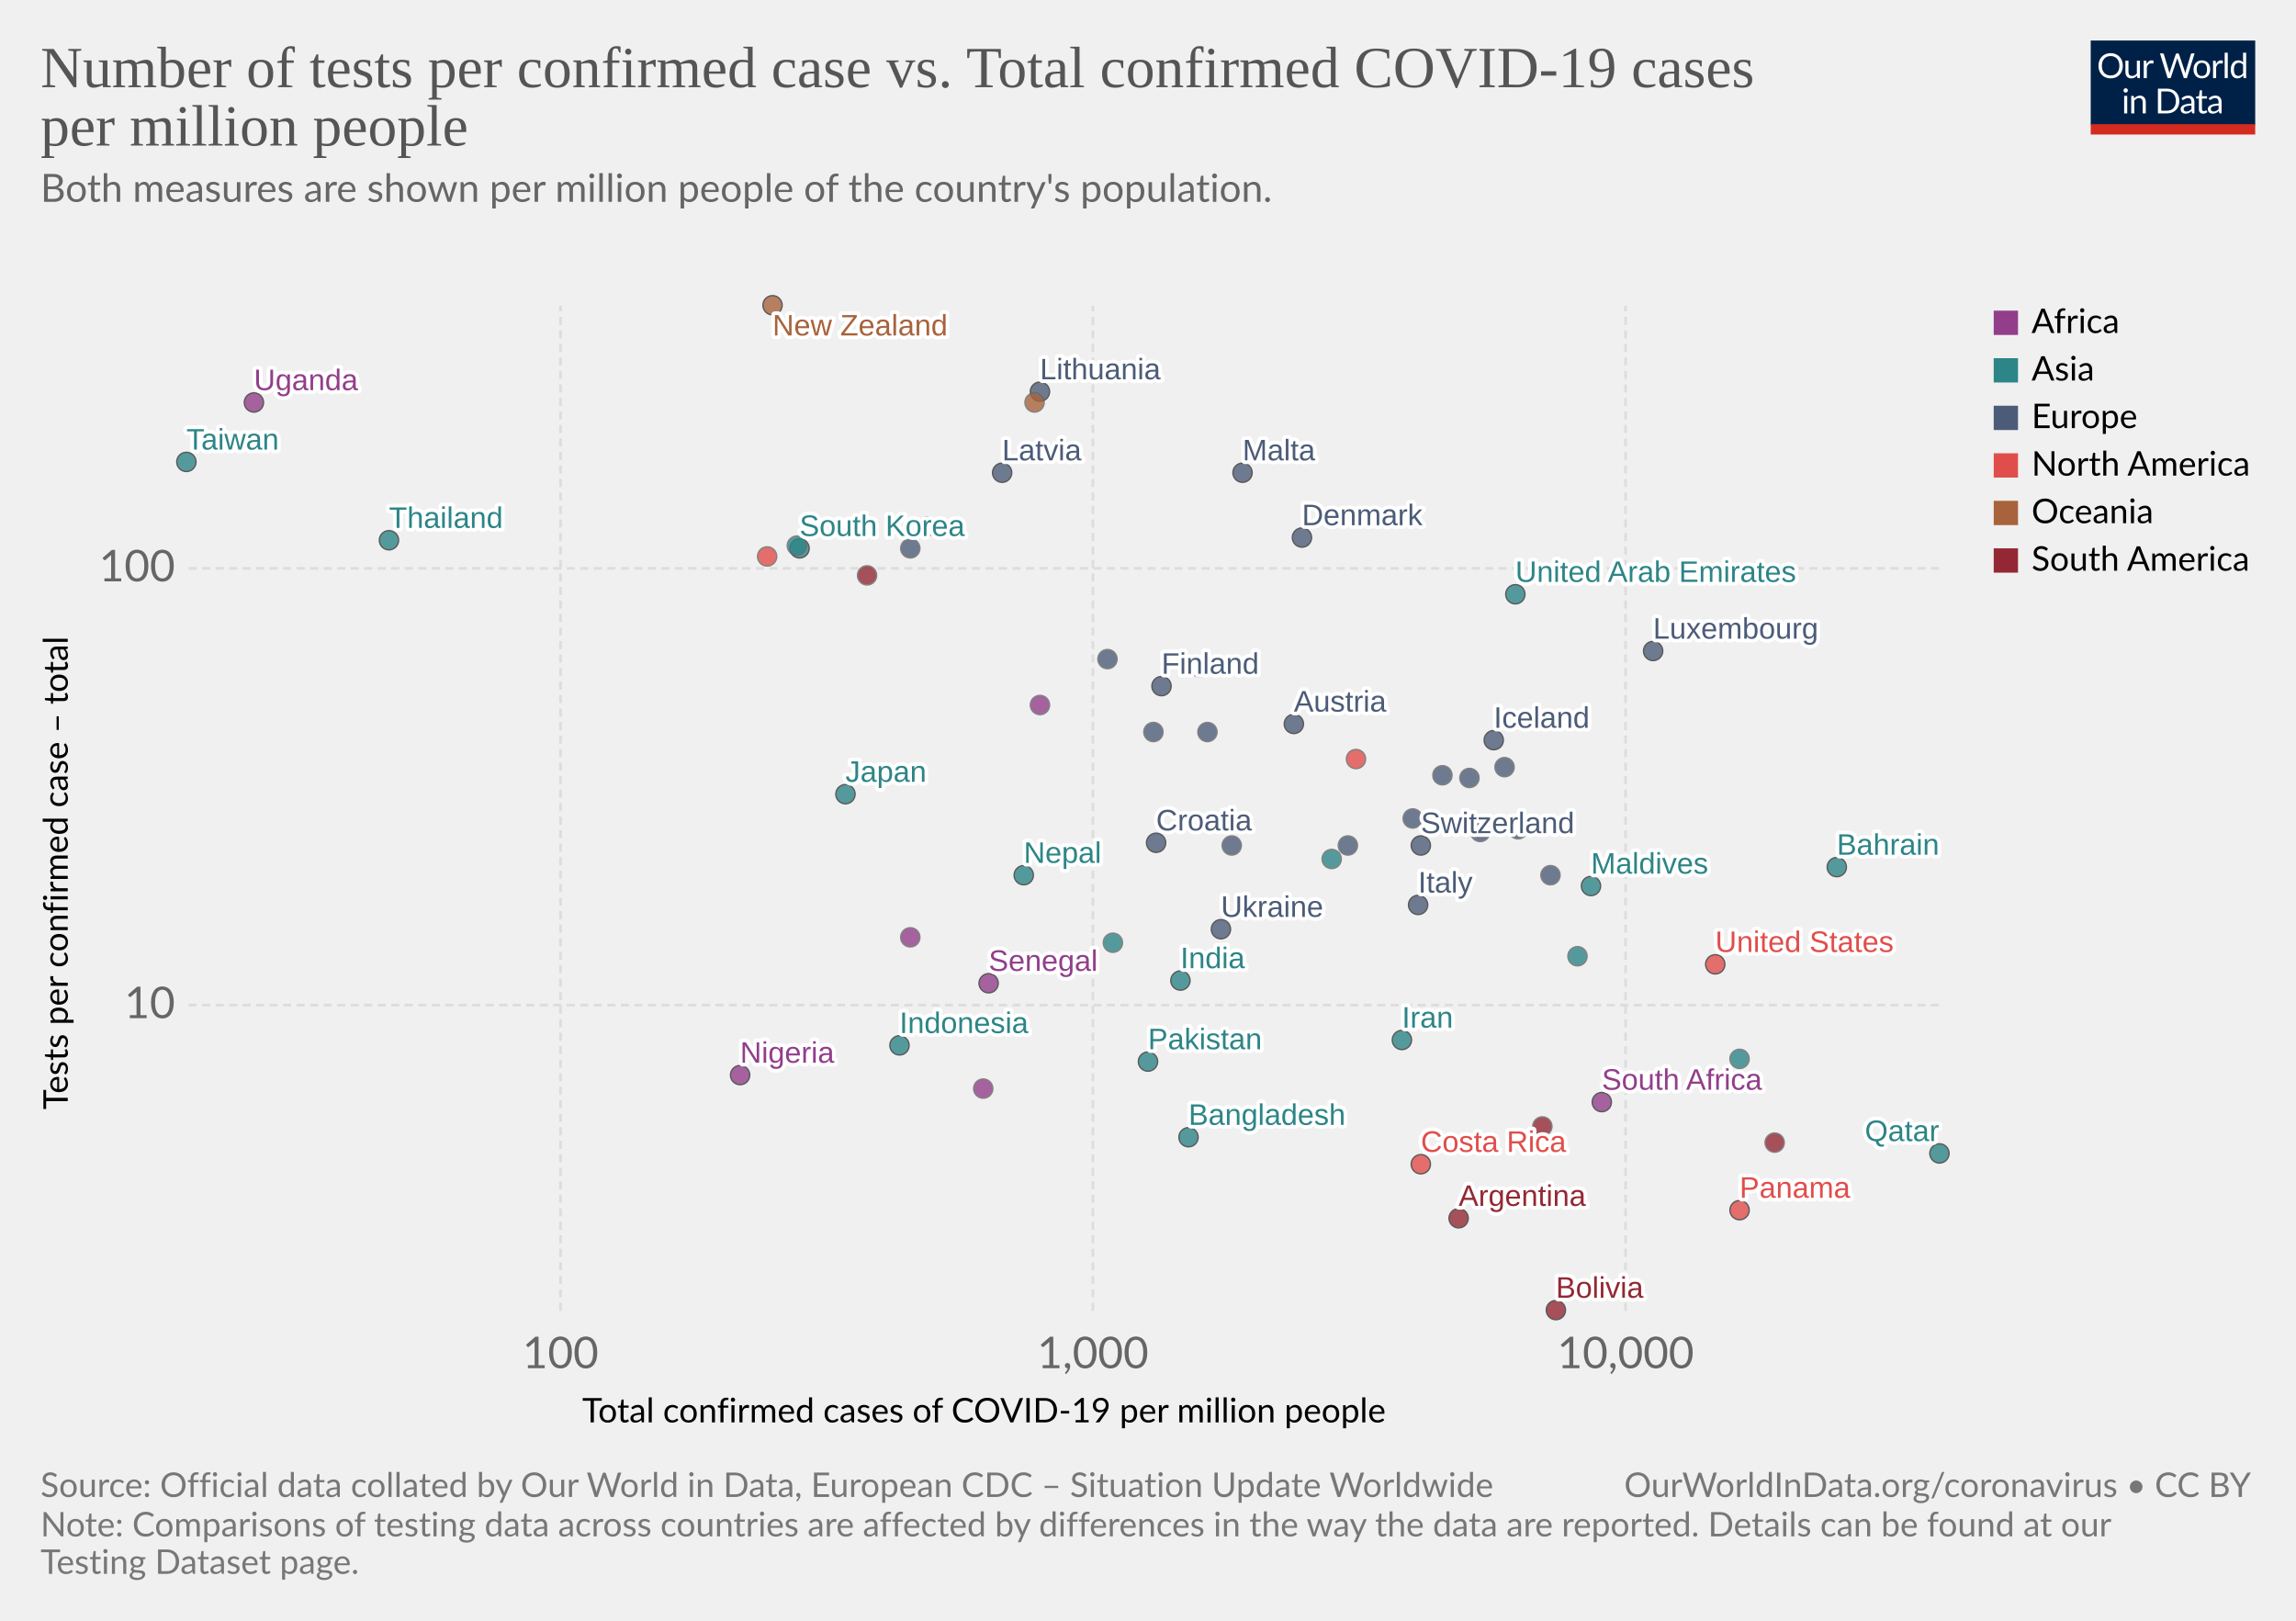
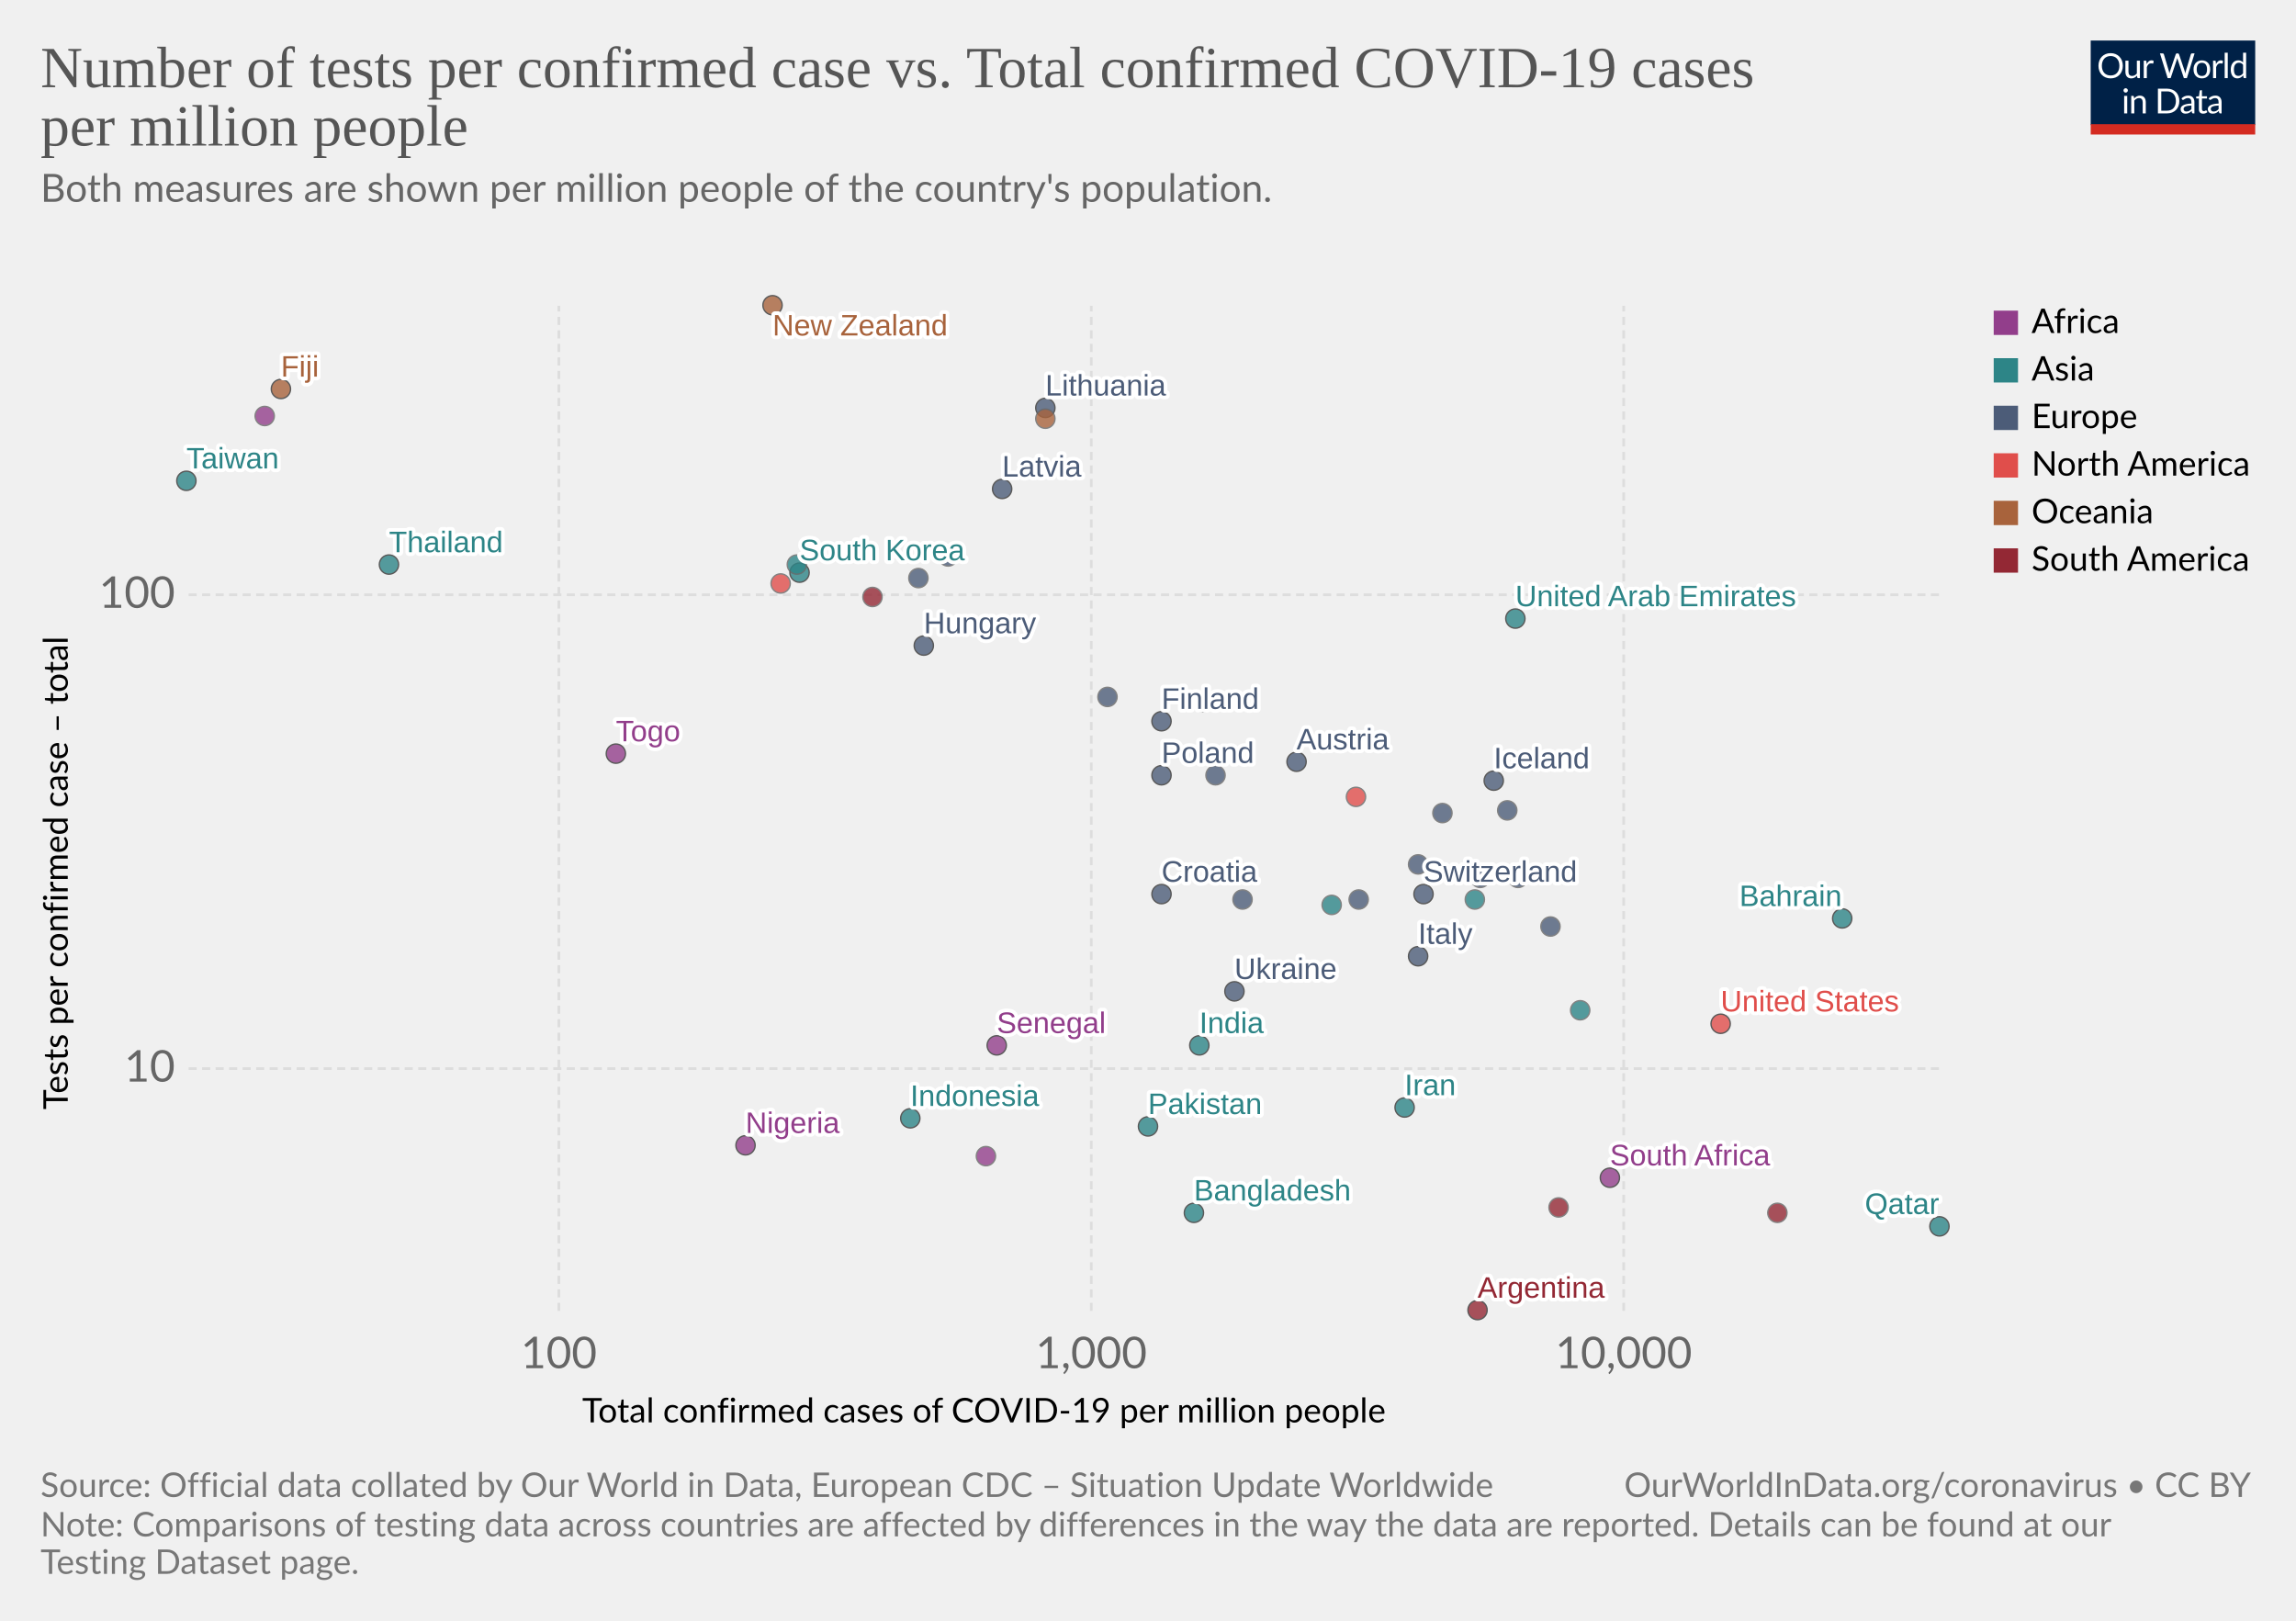
<svg xmlns="http://www.w3.org/2000/svg" version="1.1" style="background-color:#fff;-webkit-font-smoothing:antialiased" width="850" height="600" viewBox="0 0 850 600" font-family="Lato,'Helvetica Neue',Helvetica,Arial,sans-serif" font-size="18" text-rendering="optimizeLegibility">
  <g class="HeaderView">
    <g transform="matrix(.29 0 0 .29 774 15)">
      <svg width="210" height="120" viewBox="0 0 210 120" fill="none">
        <g clip-path="url(#clip0)">
          <path d="M0 0h210v107.89H0V0z" fill="#002147" />
          <path d="M40.98 32.25c0 2.36-.38 4.53-1.12 6.51a14.26 14.26 0 01-8.1 8.4c-1.9.78-4.02 1.17-6.34 1.17a16.6 16.6 0 01-6.33-1.17 14.31 14.31 0 01-8.08-8.4 18.29 18.29 0 01-1.12-6.51c0-2.36.38-4.53 1.12-6.5a14.32 14.32 0 018.07-8.44c1.92-.8 4.03-1.19 6.34-1.19 2.32 0 4.43.4 6.34 1.19 1.92.8 3.56 1.9 4.93 3.34a14.87 14.87 0 013.17 5.1 18.1 18.1 0 011.12 6.5zm-4.38 0c0-1.94-.26-3.68-.8-5.22a10.91 10.91 0 00-2.24-3.89 9.68 9.68 0 00-3.52-2.46 11.95 11.95 0 00-4.62-.86c-1.68 0-3.21.28-4.6.86a9.88 9.88 0 00-3.54 2.46 10.91 10.91 0 00-2.24 3.9c-.53 1.53-.8 3.27-.8 5.2 0 1.94.27 3.68.8 5.22a11.17 11.17 0 002.24 3.9 10.01 10.01 0 003.55 2.44c1.38.56 2.9.83 4.6.83 1.7 0 3.24-.27 4.61-.83a9.8 9.8 0 003.52-2.44 11.17 11.17 0 002.25-3.9c.53-1.54.8-3.28.8-5.21zm26.22-6.54V48H60.5c-.56 0-.9-.27-1.05-.81l-.31-2.4a12.45 12.45 0 01-3.26 2.6c-1.2.64-2.58.96-4.13.96-1.22 0-2.3-.2-3.24-.6a6.52 6.52 0 01-2.33-1.7 7.37 7.37 0 01-1.43-2.67c-.3-1.04-.46-2.2-.46-3.45V25.7h3.91v14.22c0 1.68.38 2.99 1.15 3.91.77.93 1.96 1.39 3.54 1.39 1.16 0 2.24-.27 3.23-.82a10.42 10.42 0 002.8-2.28V25.7h3.91zm8.61 4.47a9.94 9.94 0 012.6-3.56 5.64 5.64 0 013.76-1.3c.47 0 .92.05 1.34.15.44.1.83.27 1.17.49l-.3 2.92c-.09.37-.3.55-.66.55-.2 0-.5-.04-.9-.13a6.21 6.21 0 00-3.24.18c-.54.2-1.03.5-1.47.92-.42.4-.81.9-1.17 1.5-.33.58-.64 1.26-.92 2.02V48H67.7V25.71h2.25c.42 0 .72.08.88.25.16.16.27.44.33.83l.26 3.39zm61.16-13.7L122.75 48h-3.82l-7.99-24.05a21.95 21.95 0 01-.42-1.58 38.36 38.36 0 01-.44 1.58L102.05 48h-3.83L88.4 16.47h3.54c.38 0 .7.1.95.29.26.2.43.43.5.73l6.52 21.9c.1.4.2.83.28 1.28.1.46.2.94.29 1.46l.3-1.46c.12-.47.25-.9.38-1.27l7.41-21.91c.1-.25.26-.48.51-.69.27-.22.58-.33.95-.33h1.23c.38 0 .69.1.92.29.24.2.41.43.53.73l7.4 21.9a28.4 28.4 0 01.68 2.62 29.52 29.52 0 01.52-2.61l6.54-21.91c.07-.27.23-.5.48-.7.27-.21.58-.32.95-.32h3.32zm9.35 8.88c1.63 0 3.1.27 4.4.82a9.43 9.43 0 015.46 5.94c.5 1.4.74 2.98.74 4.73 0 1.76-.25 3.34-.74 4.75a9.43 9.43 0 01-5.46 5.92c-1.3.52-2.77.79-4.4.79-1.64 0-3.12-.27-4.44-.8a9.42 9.42 0 01-3.35-2.3c-.92-1-1.63-2.2-2.13-3.61-.49-1.41-.73-3-.73-4.75s.24-3.33.73-4.73c.5-1.43 1.2-2.64 2.13-3.63a9.4 9.4 0 013.35-2.31c1.32-.55 2.8-.82 4.44-.82zm0 19.89c2.2 0 3.84-.73 4.93-2.2 1.08-1.48 1.63-3.54 1.63-6.18 0-2.66-.55-4.72-1.63-6.2-1.09-1.49-2.73-2.23-4.93-2.23-1.12 0-2.09.2-2.93.57a5.7 5.7 0 00-2.06 1.65 7.5 7.5 0 00-1.24 2.67c-.26 1.04-.4 2.22-.4 3.54 0 2.64.55 4.7 1.64 6.18 1.1 1.47 2.76 2.2 4.99 2.2zm17.97-15.07a9.94 9.94 0 012.6-3.56 5.64 5.64 0 013.76-1.3c.47 0 .91.05 1.34.15.44.1.83.27 1.16.49l-.28 2.92c-.09.37-.31.55-.66.55-.2 0-.5-.04-.9-.13a6.2 6.2 0 00-3.24.18c-.54.2-1.03.5-1.47.92-.43.4-.82.9-1.17 1.5a13.1 13.1 0 00-.92 2.02V48h-3.94V25.71h2.24c.43 0 .72.08.88.25.17.16.28.44.33.83l.27 3.39zm15.04-14.59V48h-3.92V15.6h3.92zm19.55 15.43a6.22 6.22 0 00-2.38-2.05 6.7 6.7 0 00-2.86-.6c-2.07 0-3.66.75-4.77 2.23-1.12 1.48-1.68 3.6-1.68 6.33 0 1.46.13 2.7.38 3.74a7.29 7.29 0 001.1 2.56 4.35 4.35 0 001.78 1.45c.7.3 1.5.46 2.4.46 1.29 0 2.41-.3 3.36-.88a9.6 9.6 0 002.67-2.49V31.02zm3.91-15.43V48h-2.33c-.56 0-.9-.27-1.06-.81l-.35-2.71a12.13 12.13 0 01-3.25 2.77 8.28 8.28 0 01-4.23 1.06 7.31 7.31 0 01-6.14-2.9c-.73-.96-1.3-2.15-1.69-3.57a18.35 18.35 0 01.07-9.48 11.29 11.29 0 011.89-3.7 8.7 8.7 0 017.06-3.34 7.96 7.96 0 016.12 2.62V15.59h3.91zM46.61 70.71V93H42.7V70.71h3.91zm.84-7c0 .39-.08.75-.24 1.09a2.81 2.81 0 01-1.52 1.47 2.67 2.67 0 01-2.16 0 2.9 2.9 0 01-1.45-1.47 2.67 2.67 0 010-2.16c.15-.35.35-.65.6-.9.25-.27.53-.47.85-.62a2.67 2.67 0 012.16 0c.35.15.65.35.9.62.27.25.47.55.62.9.16.34.24.7.24 1.08zm7.97 10.24c.49-.54 1-1.04 1.54-1.48a9.85 9.85 0 013.66-1.84 8.96 8.96 0 015.43.35c.94.4 1.72.97 2.33 1.71a7.36 7.36 0 011.43 2.67c.32 1.04.49 2.19.49 3.45V93h-3.94V78.81c0-1.69-.4-3-1.17-3.92-.76-.93-1.93-1.4-3.5-1.4a6.6 6.6 0 00-3.25.83c-1 .56-1.92 1.31-2.77 2.27V93h-3.94V70.71h2.35c.56 0 .9.28 1.04.82l.3 2.42zm57.7 3.3c0 2.36-.37 4.5-1.11 6.44a14.3 14.3 0 01-3.17 4.98 14.1 14.1 0 01-4.93 3.2c-1.9.76-4.02 1.13-6.33 1.13H85.8V61.47h11.77c2.31 0 4.42.39 6.33 1.15a13.8 13.8 0 018.1 8.18 17.75 17.75 0 011.12 6.45zm-4.37 0c0-1.94-.26-3.67-.8-5.2a10.94 10.94 0 00-2.23-3.87 9.57 9.57 0 00-3.53-2.42 12.23 12.23 0 00-4.61-.83h-7.5v24.62h7.5c1.7 0 3.24-.28 4.61-.84a9.7 9.7 0 003.53-2.4 10.94 10.94 0 002.24-3.87c.53-1.53.8-3.26.8-5.2zm19.8 5.72c-1.8.06-3.34.2-4.62.44-1.26.22-2.3.51-3.1.88-.8.36-1.37.8-1.74 1.3-.35.5-.53 1.05-.53 1.67 0 .58.1 1.1.3 1.52a3 3 0 00.76 1.05c.34.27.73.46 1.17.6.45.11.94.17 1.45.17a7.28 7.28 0 003.5-.81 11.95 11.95 0 002.82-2.2v-4.62zm-12.65-9.11a12.73 12.73 0 013.98-2.66c1.43-.59 3-.88 4.73-.88 1.25 0 2.36.2 3.33.61a6.81 6.81 0 013.94 4.38c.33 1.04.5 2.19.5 3.43V93h-1.74a1.8 1.8 0 01-.88-.18c-.2-.13-.36-.38-.48-.74l-.44-2.12c-.59.55-1.16 1.03-1.72 1.46a9.48 9.48 0 01-3.74 1.7c-.69.15-1.46.23-2.3.23-.87 0-1.69-.12-2.45-.35a5.34 5.34 0 01-3.34-2.93 6.64 6.64 0 01-.49-2.64c0-.88.25-1.72.73-2.53a6.33 6.33 0 012.35-2.17c1.09-.63 2.5-1.15 4.25-1.54 1.75-.41 3.89-.65 6.42-.7v-1.75c0-1.73-.37-3.03-1.12-3.91-.75-.9-1.84-1.34-3.28-1.34-.97 0-1.78.12-2.44.37-.64.23-1.2.5-1.7.81l-1.23.82c-.33.23-.67.35-1 .35-.27 0-.5-.07-.69-.2a2.1 2.1 0 01-.48-.53l-.7-1.25zm27.67 19.5c-1.76 0-3.12-.5-4.07-1.48-.94-.98-1.41-2.4-1.41-4.25V74h-2.68a.9.9 0 01-.6-.2c-.16-.14-.24-.36-.24-.66v-1.56l3.65-.46.9-6.89a.9.9 0 01.29-.52.88.88 0 01.62-.22H142v7.67h6.44V74H142v13.38c0 .94.22 1.63.68 2.09.45.45 1.04.68 1.76.68a3.21 3.21 0 001.85-.53l.55-.35c.16-.12.3-.18.41-.18.2 0 .4.13.55.38l1.15 1.87a7.45 7.45 0 01-2.44 1.5c-.96.35-1.94.52-2.95.52zm19.68-10.4c-1.8.07-3.34.21-4.62.45-1.26.22-2.3.51-3.1.88-.8.36-1.37.8-1.74 1.3-.35.5-.53 1.05-.53 1.67 0 .58.1 1.1.3 1.52.18.42.44.77.76 1.05.34.27.73.46 1.17.6.45.11.94.17 1.45.17a7.3 7.3 0 003.5-.81 12.04 12.04 0 002.82-2.2v-4.62zm-12.65-9.1a12.72 12.72 0 013.99-2.66c1.42-.59 3-.88 4.72-.88 1.25 0 2.36.2 3.33.61a6.81 6.81 0 013.94 4.38c.33 1.04.5 2.19.5 3.43V93h-1.74a1.8 1.8 0 01-.88-.18c-.2-.13-.36-.38-.48-.74l-.44-2.12c-.59.55-1.16 1.03-1.72 1.46a9.48 9.48 0 01-3.74 1.7c-.69.15-1.46.23-2.3.23-.87 0-1.69-.12-2.45-.35a5.33 5.33 0 01-3.34-2.93 6.62 6.62 0 01-.49-2.64c0-.88.25-1.72.73-2.53a6.33 6.33 0 012.35-2.17c1.09-.63 2.5-1.15 4.25-1.54a31.2 31.2 0 016.42-.7v-1.75c0-1.73-.37-3.03-1.12-3.91-.75-.9-1.84-1.34-3.28-1.34-.97 0-1.78.12-2.44.37-.64.23-1.2.5-1.7.81-.46.3-.87.57-1.22.82-.34.23-.68.35-1.02.35-.26 0-.49-.07-.68-.2a1.88 1.88 0 01-.48-.53l-.7-1.25z" fill="#fff" />
          <path fill="#D42B21" d="M0 106.79h210V120H0z" />
        </g>
        <defs>
          <clipPath id="clip0">
            <path fill="#fff" d="M0 0h210v120H0z" />
          </clipPath>
        </defs>
      </svg>
    </g>
    <a href="https://ourworldindata.org/grapher/number-of-tests-per-confirmed-case-vs-total-confirmed-cases-of-covid-19-per-million-people" target="_blank" font-family="&quot;Playfair Display&quot;,Georgia,&quot;Times New Roman&quot;,serif">
      <text font-size="21.6" x="15" y="32.3" fill="#555">
        <tspan x="15" y="32.28">Number of tests per confirmed case vs. Total confirmed COVID-19 cases</tspan>
        <tspan x="15" y="53.88">per million people</tspan>
      </text>
    </a>
    <text font-size="14.4" x="15" y="74.7" fill="#666">
      <tspan x="15" y="74.72">Both measures are shown per million people of the country's population.</tspan>
      <tspan x="15" y="92" />
    </text>
  </g>
  <g class="ScatterPlot">
    <g class="AxisBoxView">
      <g class="HorizontalAxis">
        <text font-size="12.6" x="215.5" y="526.6">
          <tspan x="215.53" y="526.58">Total confirmed cases of COVID-19 per million people</tspan>
        </text>
-         <text x="207.5" y="506.5" fill="#666" text-anchor="middle" font-size="16.2">100</text>
-         <text x="404.6" y="506.5" fill="#666" text-anchor="middle" font-size="16.2">1,000</text>
-         <text x="601.8" y="506.5" fill="#666" text-anchor="middle" font-size="16.2">10,000</text>
+         <text x="206.9" y="506.5" fill="#666" text-anchor="middle" font-size="16.2">100</text>
+         <text x="404" y="506.5" fill="#666" text-anchor="middle" font-size="16.2">1,000</text>
+         <text x="601.1" y="506.5" fill="#666" text-anchor="middle" font-size="16.2">10,000</text>
      </g>
      <g class="VerticalAxis">
        <text font-size="12.6" x="-410.7" y="25.1" transform="rotate(-90)">
          <tspan x="-410.74" y="25.08">Tests per confirmed case – total</tspan>
        </text>
-         <text x="64.82" y="372.1" fill="#666" dominant-baseline="middle" text-anchor="end" font-size="16.2">10</text>
-         <text x="64.82" y="210.4" fill="#666" dominant-baseline="middle" text-anchor="end" font-size="16.2">100</text>
+         <text x="64.82" y="395.6" fill="#666" dominant-baseline="middle" text-anchor="end" font-size="16.2">10</text>
+         <text x="64.82" y="220.2" fill="#666" dominant-baseline="middle" text-anchor="end" font-size="16.2">100</text>
      </g>
      <g class="AxisGridLines horizontalLines" stroke="#ddd" stroke-dasharray="3,2">
-         <path d="M69.82 372.1h648.27M69.82 210.4h648.27" />
+         <path d="M69.82 395.6h648.27M69.82 220.2h648.27" />
      </g>
      <g class="AxisGridLines verticalLines" stroke="#ddd" stroke-dasharray="3,2">
-         <path d="M207.5 485.3V113.2M404.6 485.3V113.2M601.8 485.3V113.2" />
+         <path d="M206.9 485.3V113.2M404 485.3V113.2M601.1 485.3V113.2" />
      </g>
    </g>
    <g class="PointsWithLabels clickable" clip-path="url(#a)" font-family="Arial, sans-serif">
      <path fill="rgba(255,255,255,0)" d="M69.82 113.2H718.1v372.1H69.82z" />
      <defs>
        <clipPath id="a">
          <path d="M59.82 103.2H728.1v392.1H59.82z" />
        </clipPath>
      </defs>
      <g class="key-South-Korea_0">
-         <circle cx="296" cy="203" r="3.57" fill="#2D8587" opacity=".8" stroke="#333" stroke-width=".5" />
+         <circle cx="296" cy="212" r="3.57" fill="#2D8587" opacity=".8" stroke="#333" stroke-width=".5" />
      </g>
      <g class="key-Taiwan_0">
-         <circle cx="69" cy="171" r="3.57" fill="#2D8587" opacity=".8" stroke="#333" stroke-width=".5" />
-       </g>
-       <g class="key-Nepal_0">
-         <circle cx="379" cy="324" r="3.57" fill="#2D8587" opacity=".8" stroke="#333" stroke-width=".5" />
+         <circle cx="69" cy="178" r="3.57" fill="#2D8587" opacity=".8" stroke="#333" stroke-width=".5" />
      </g>
      <g class="key-United-Arab-Emirates_0">
-         <circle cx="561" cy="220" r="3.57" fill="#2D8587" opacity=".8" stroke="#333" stroke-width=".5" />
+         <circle cx="561" cy="229" r="3.57" fill="#2D8587" opacity=".8" stroke="#333" stroke-width=".5" />
      </g>
      <g class="key-Finland_0">
-         <circle cx="430" cy="254" r="3.57" fill="#4C5C78" opacity=".8" stroke="#333" stroke-width=".5" />
+         <circle cx="430" cy="267" r="3.57" fill="#4C5C78" opacity=".8" stroke="#333" stroke-width=".5" />
      </g>
      <g class="key-Malaysia_0">
-         <circle cx="295" cy="202" r="3.57" fill="#2D8587" opacity=".8" stroke="#666" stroke-width=".5" />
-       </g>
-       <g class="key-Japan_0">
-         <circle cx="313" cy="294" r="3.57" fill="#2D8587" opacity=".8" stroke="#333" stroke-width=".5" />
+         <circle cx="295" cy="209" r="3.57" fill="#2D8587" opacity=".8" stroke="#666" stroke-width=".5" />
      </g>
      <g class="key-Austria_0">
-         <circle cx="479" cy="268" r="3.57" fill="#4C5C78" opacity=".8" stroke="#333" stroke-width=".5" />
+         <circle cx="480" cy="282" r="3.57" fill="#4C5C78" opacity=".8" stroke="#333" stroke-width=".5" />
      </g>
      <g class="key-Switzerland_0">
-         <circle cx="526" cy="313" r="3.57" fill="#4C5C78" opacity=".8" stroke="#333" stroke-width=".5" />
-       </g>
-       <g class="key-Denmark_0">
-         <circle cx="482" cy="199" r="3.57" fill="#4C5C78" opacity=".8" stroke="#333" stroke-width=".5" />
+         <circle cx="527" cy="331" r="3.57" fill="#4C5C78" opacity=".8" stroke="#333" stroke-width=".5" />
      </g>
      <g class="key-Estonia_0">
-         <circle cx="444" cy="247" r="3.57" fill="#4C5C78" opacity=".8" stroke="#666" stroke-width=".5" />
+         <circle cx="445" cy="260" r="3.57" fill="#4C5C78" opacity=".8" stroke="#666" stroke-width=".5" />
      </g>
      <g class="key-Lithuania_0">
-         <circle cx="385" cy="145" r="3.57" fill="#4C5C78" opacity=".8" stroke="#333" stroke-width=".5" />
+         <circle cx="387" cy="151" r="3.57" fill="#4C5C78" opacity=".8" stroke="#333" stroke-width=".5" />
      </g>
      <g class="key-Iceland_0">
-         <circle cx="553" cy="274" r="3.57" fill="#4C5C78" opacity=".8" stroke="#333" stroke-width=".5" />
+         <circle cx="553" cy="289" r="3.57" fill="#4C5C78" opacity=".8" stroke="#333" stroke-width=".5" />
      </g>
      <g class="key-Belgium_0">
-         <circle cx="562" cy="307" r="3.57" fill="#4C5C78" opacity=".8" stroke="#666" stroke-width=".5" />
-       </g>
-       <g class="key-Luxembourg_0">
-         <circle cx="612" cy="241" r="3.57" fill="#4C5C78" opacity=".8" stroke="#333" stroke-width=".5" />
+         <circle cx="562" cy="325" r="3.57" fill="#4C5C78" opacity=".8" stroke="#666" stroke-width=".5" />
      </g>
      <g class="key-Czech-Republic_0">
-         <circle cx="447" cy="271" r="3.57" fill="#4C5C78" opacity=".8" stroke="#666" stroke-width=".5" />
-       </g>
-       <g class="key-Portugal_0">
-         <circle cx="544" cy="288" r="3.57" fill="#4C5C78" opacity=".8" stroke="#666" stroke-width=".5" />
+         <circle cx="450" cy="287" r="3.57" fill="#4C5C78" opacity=".8" stroke="#666" stroke-width=".5" />
      </g>
      <g class="key-Senegal_0">
-         <circle cx="366" cy="364" r="3.57" fill="#923E8B" opacity=".8" stroke="#333" stroke-width=".5" />
+         <circle cx="369" cy="387" r="3.57" fill="#923E8B" opacity=".8" stroke="#333" stroke-width=".5" />
      </g>
      <g class="key-Latvia_0">
-         <circle cx="371" cy="175" r="3.57" fill="#4C5C78" opacity=".8" stroke="#333" stroke-width=".5" />
-       </g>
-       <g class="key-Morocco_0">
-         <circle cx="385" cy="261" r="3.57" fill="#923E8B" opacity=".8" stroke="#666" stroke-width=".5" />
+         <circle cx="371" cy="181" r="3.57" fill="#4C5C78" opacity=".8" stroke="#333" stroke-width=".5" />
      </g>
      <g class="key-Croatia_0">
-         <circle cx="428" cy="312" r="3.57" fill="#4C5C78" opacity=".8" stroke="#333" stroke-width=".5" />
+         <circle cx="430" cy="331" r="3.57" fill="#4C5C78" opacity=".8" stroke="#333" stroke-width=".5" />
      </g>
      <g class="key-Thailand_0">
-         <circle cx="144" cy="200" r="3.57" fill="#2D8587" opacity=".8" stroke="#333" stroke-width=".5" />
+         <circle cx="144" cy="209" r="3.57" fill="#2D8587" opacity=".8" stroke="#333" stroke-width=".5" />
      </g>
      <g class="key-Belarus_0">
-         <circle cx="574" cy="324" r="3.57" fill="#4C5C78" opacity=".8" stroke="#666" stroke-width=".5" />
+         <circle cx="574" cy="343" r="3.57" fill="#4C5C78" opacity=".8" stroke="#666" stroke-width=".5" />
      </g>
      <g class="key-Greece_0">
-         <circle cx="343" cy="195" r="3.57" fill="#4C5C78" opacity=".8" stroke="#666" stroke-width=".5" />
+         <circle cx="351" cy="206" r="3.57" fill="#4C5C78" opacity=".8" stroke="#666" stroke-width=".5" />
      </g>
      <g class="key-Russia_0">
-         <circle cx="557" cy="284" r="3.57" fill="#4C5C78" opacity=".8" stroke="#666" stroke-width=".5" />
+         <circle cx="558" cy="300" r="3.57" fill="#4C5C78" opacity=".8" stroke="#666" stroke-width=".5" />
      </g>
      <g class="key-Argentina_0">
-         <circle cx="540" cy="451" r="3.57" fill="#932834" opacity=".8" stroke="#333" stroke-width=".5" />
+         <circle cx="547" cy="485" r="3.57" fill="#932834" opacity=".8" stroke="#333" stroke-width=".5" />
      </g>
      <g class="key-Bahrain_0">
-         <circle cx="680" cy="321" r="3.57" fill="#2D8587" opacity=".8" stroke="#333" stroke-width=".5" />
+         <circle cx="682" cy="340" r="3.57" fill="#2D8587" opacity=".8" stroke="#333" stroke-width=".5" />
      </g>
      <g class="key-South-Africa_0">
-         <circle cx="593" cy="408" r="3.57" fill="#923E8B" opacity=".8" stroke="#333" stroke-width=".5" />
-       </g>
-       <g class="key-Malta_0">
-         <circle cx="460" cy="175" r="3.57" fill="#4C5C78" opacity=".8" stroke="#333" stroke-width=".5" />
+         <circle cx="596" cy="436" r="3.57" fill="#923E8B" opacity=".8" stroke="#333" stroke-width=".5" />
+       </g>
+       <g class="key-Hungary_0">
+         <circle cx="342" cy="239" r="3.57" fill="#4C5C78" opacity=".8" stroke="#333" stroke-width=".5" />
      </g>
      <g class="key-Colombia_0">
-         <circle cx="571" cy="417" r="3.57" fill="#932834" opacity=".8" stroke="#666" stroke-width=".5" />
+         <circle cx="577" cy="447" r="3.57" fill="#932834" opacity=".8" stroke="#666" stroke-width=".5" />
+       </g>
+       <g class="key-Togo_0">
+         <circle cx="228" cy="279" r="3.57" fill="#923E8B" opacity=".8" stroke="#333" stroke-width=".5" />
      </g>
      <g class="key-United-States_0">
-         <circle cx="635" cy="357" r="3.57" fill="#E04E4B" opacity=".8" stroke="#333" stroke-width=".5" />
+         <circle cx="637" cy="379" r="3.57" fill="#E04E4B" opacity=".8" stroke="#333" stroke-width=".5" />
      </g>
      <g class="key-Serbia_0">
-         <circle cx="523" cy="303" r="3.57" fill="#4C5C78" opacity=".8" stroke="#666" stroke-width=".5" />
+         <circle cx="525" cy="320" r="3.57" fill="#4C5C78" opacity=".8" stroke="#666" stroke-width=".5" />
      </g>
      <g class="key-Bangladesh_0">
-         <circle cx="440" cy="421" r="3.57" fill="#2D8587" opacity=".8" stroke="#333" stroke-width=".5" />
+         <circle cx="442" cy="449" r="3.57" fill="#2D8587" opacity=".8" stroke="#333" stroke-width=".5" />
      </g>
      <g class="key-New-Zealand_0">
        <circle cx="286" cy="113" r="3.57" fill="#A8633C" opacity=".8" stroke="#333" stroke-width=".5" />
      </g>
-       <g class="key-Panama_0">
-         <circle cx="644" cy="448" r="3.57" fill="#E04E4B" opacity=".8" stroke="#333" stroke-width=".5" />
-       </g>
-       <g class="key-Costa-Rica_0">
-         <circle cx="526" cy="431" r="3.57" fill="#E04E4B" opacity=".8" stroke="#333" stroke-width=".5" />
-       </g>
      <g class="key-Pakistan_0">
-         <circle cx="425" cy="393" r="3.57" fill="#2D8587" opacity=".8" stroke="#333" stroke-width=".5" />
+         <circle cx="425" cy="417" r="3.57" fill="#2D8587" opacity=".8" stroke="#333" stroke-width=".5" />
      </g>
      <g class="key-Romania_0">
-         <circle cx="499" cy="313" r="3.57" fill="#4C5C78" opacity=".8" stroke="#666" stroke-width=".5" />
+         <circle cx="503" cy="333" r="3.57" fill="#4C5C78" opacity=".8" stroke="#666" stroke-width=".5" />
      </g>
      <g class="key-Slovenia_0">
-         <circle cx="410" cy="244" r="3.57" fill="#4C5C78" opacity=".8" stroke="#666" stroke-width=".5" />
+         <circle cx="410" cy="258" r="3.57" fill="#4C5C78" opacity=".8" stroke="#666" stroke-width=".5" />
      </g>
      <g class="key-India_0">
-         <circle cx="437" cy="363" r="3.57" fill="#2D8587" opacity=".8" stroke="#333" stroke-width=".5" />
+         <circle cx="444" cy="387" r="3.57" fill="#2D8587" opacity=".8" stroke="#333" stroke-width=".5" />
      </g>
      <g class="key-Qatar_0">
-         <circle cx="718" cy="427" r="3.57" fill="#2D8587" opacity=".8" stroke="#333" stroke-width=".5" />
-       </g>
-       <g class="key-Bolivia_0">
-         <circle cx="576" cy="485" r="3.57" fill="#932834" opacity=".8" stroke="#333" stroke-width=".5" />
+         <circle cx="718" cy="454" r="3.57" fill="#2D8587" opacity=".8" stroke="#333" stroke-width=".5" />
      </g>
      <g class="key-Slovakia_0">
-         <circle cx="337" cy="203" r="3.57" fill="#4C5C78" opacity=".8" stroke="#666" stroke-width=".5" />
+         <circle cx="340" cy="214" r="3.57" fill="#4C5C78" opacity=".8" stroke="#666" stroke-width=".5" />
+       </g>
+       <g class="key-Kazakhstan_0">
+         <circle cx="546" cy="333" r="3.57" fill="#2D8587" opacity=".8" stroke="#666" stroke-width=".5" />
      </g>
      <g class="key-Indonesia_0">
-         <circle cx="333" cy="387" r="3.57" fill="#2D8587" opacity=".8" stroke="#333" stroke-width=".5" />
-       </g>
-       <g class="key-Maldives_0">
-         <circle cx="589" cy="328" r="3.57" fill="#2D8587" opacity=".8" stroke="#333" stroke-width=".5" />
-       </g>
-       <g class="key-Kenya_0">
-         <circle cx="337" cy="347" r="3.57" fill="#923E8B" opacity=".8" stroke="#666" stroke-width=".5" />
+         <circle cx="337" cy="414" r="3.57" fill="#2D8587" opacity=".8" stroke="#333" stroke-width=".5" />
      </g>
      <g class="key-Ireland_0">
-         <circle cx="548" cy="308" r="3.57" fill="#4C5C78" opacity=".8" stroke="#666" stroke-width=".5" />
+         <circle cx="548" cy="325" r="3.57" fill="#4C5C78" opacity=".8" stroke="#666" stroke-width=".5" />
      </g>
      <g class="key-Turkey_0">
-         <circle cx="493" cy="318" r="3.57" fill="#2D8587" opacity=".8" stroke="#666" stroke-width=".5" />
+         <circle cx="493" cy="335" r="3.57" fill="#2D8587" opacity=".8" stroke="#666" stroke-width=".5" />
      </g>
      <g class="key-Canada_0">
-         <circle cx="502" cy="281" r="3.57" fill="#E04E4B" opacity=".8" stroke="#666" stroke-width=".5" />
+         <circle cx="502" cy="295" r="3.57" fill="#E04E4B" opacity=".8" stroke="#666" stroke-width=".5" />
+       </g>
+       <g class="key-Fiji_0">
+         <circle cx="104" cy="144" r="3.57" fill="#A8633C" opacity=".8" stroke="#333" stroke-width=".5" />
      </g>
      <g class="key-Australia_0">
-         <circle cx="383" cy="149" r="3.57" fill="#A8633C" opacity=".8" stroke="#666" stroke-width=".5" />
+         <circle cx="387" cy="155" r="3.57" fill="#A8633C" opacity=".8" stroke="#666" stroke-width=".5" />
      </g>
      <g class="key-Cuba_0">
-         <circle cx="284" cy="206" r="3.57" fill="#E04E4B" opacity=".8" stroke="#666" stroke-width=".5" />
+         <circle cx="289" cy="216" r="3.57" fill="#E04E4B" opacity=".8" stroke="#666" stroke-width=".5" />
      </g>
      <g class="key-Uruguay_0">
-         <circle cx="321" cy="213" r="3.57" fill="#932834" opacity=".8" stroke="#666" stroke-width=".5" />
+         <circle cx="323" cy="221" r="3.57" fill="#932834" opacity=".8" stroke="#666" stroke-width=".5" />
      </g>
      <g class="key-United-Kingdom_0">
-         <circle cx="534" cy="287" r="3.57" fill="#4C5C78" opacity=".8" stroke="#666" stroke-width=".5" />
+         <circle cx="534" cy="301" r="3.57" fill="#4C5C78" opacity=".8" stroke="#666" stroke-width=".5" />
      </g>
      <g class="key-Chile_0">
-         <circle cx="657" cy="423" r="3.57" fill="#932834" opacity=".8" stroke="#666" stroke-width=".5" />
+         <circle cx="658" cy="449" r="3.57" fill="#932834" opacity=".8" stroke="#666" stroke-width=".5" />
      </g>
      <g class="key-Uganda_0">
-         <circle cx="94" cy="149" r="3.57" fill="#923E8B" opacity=".8" stroke="#333" stroke-width=".5" />
-       </g>
-       <g class="key-Philippines_0">
-         <circle cx="412" cy="349" r="3.57" fill="#2D8587" opacity=".8" stroke="#666" stroke-width=".5" />
+         <circle cx="98" cy="154" r="3.57" fill="#923E8B" opacity=".8" stroke="#666" stroke-width=".5" />
      </g>
      <g class="key-Iran_0">
-         <circle cx="519" cy="385" r="3.57" fill="#2D8587" opacity=".8" stroke="#333" stroke-width=".5" />
+         <circle cx="520" cy="410" r="3.57" fill="#2D8587" opacity=".8" stroke="#333" stroke-width=".5" />
      </g>
      <g class="key-Nigeria_0">
-         <circle cx="274" cy="398" r="3.57" fill="#923E8B" opacity=".8" stroke="#333" stroke-width=".5" />
+         <circle cx="276" cy="424" r="3.57" fill="#923E8B" opacity=".8" stroke="#333" stroke-width=".5" />
      </g>
      <g class="key-Ukraine_0">
-         <circle cx="452" cy="344" r="3.57" fill="#4C5C78" opacity=".8" stroke="#333" stroke-width=".5" />
+         <circle cx="457" cy="367" r="3.57" fill="#4C5C78" opacity=".8" stroke="#333" stroke-width=".5" />
      </g>
      <g class="key-Bulgaria_0">
-         <circle cx="456" cy="313" r="3.57" fill="#4C5C78" opacity=".8" stroke="#666" stroke-width=".5" />
+         <circle cx="460" cy="333" r="3.57" fill="#4C5C78" opacity=".8" stroke="#666" stroke-width=".5" />
      </g>
      <g class="key-Cote-d__0027Ivoire_0">
-         <circle cx="364" cy="403" r="3.57" fill="#923E8B" opacity=".8" stroke="#666" stroke-width=".5" />
+         <circle cx="365" cy="428" r="3.57" fill="#923E8B" opacity=".8" stroke="#666" stroke-width=".5" />
      </g>
      <g class="key-Italy_0">
-         <circle cx="525" cy="335" r="3.57" fill="#4C5C78" opacity=".8" stroke="#333" stroke-width=".5" />
+         <circle cx="525" cy="354" r="3.57" fill="#4C5C78" opacity=".8" stroke="#333" stroke-width=".5" />
      </g>
      <g class="key-Poland_0">
-         <circle cx="427" cy="271" r="3.57" fill="#4C5C78" opacity=".8" stroke="#666" stroke-width=".5" />
+         <circle cx="430" cy="287" r="3.57" fill="#4C5C78" opacity=".8" stroke="#333" stroke-width=".5" />
      </g>
      <g class="key-Saudi-Arabia_0">
-         <circle cx="584" cy="354" r="3.57" fill="#2D8587" opacity=".8" stroke="#666" stroke-width=".5" />
-       </g>
-       <g class="key-Kuwait_0">
-         <circle cx="644" cy="392" r="3.57" fill="#2D8587" opacity=".8" stroke="#666" stroke-width=".5" />
+         <circle cx="585" cy="374" r="3.57" fill="#2D8587" opacity=".8" stroke="#666" stroke-width=".5" />
      </g>
      <g class="backgroundLabels" fill="#333" font-size="11" font-weight="400">
-         <text x="296" y="198.43" fill="#fff" stroke="#fff" stroke-linecap="round" stroke-linejoin="round" stroke-width=".25em">South Korea</text>
-         <text x="296" y="198.43" fill="#2D8587">South Korea</text>
-         <text x="69" y="166.43" fill="#fff" stroke="#fff" stroke-linecap="round" stroke-linejoin="round" stroke-width=".25em">Taiwan</text>
-         <text x="69" y="166.43" fill="#2D8587">Taiwan</text>
-         <text x="379" y="319.43" fill="#fff" stroke="#fff" stroke-linecap="round" stroke-linejoin="round" stroke-width=".25em">Nepal</text>
-         <text x="379" y="319.43" fill="#2D8587">Nepal</text>
-         <text x="561" y="215.43" fill="#fff" stroke="#fff" stroke-linecap="round" stroke-linejoin="round" stroke-width=".25em">United Arab Emirates</text>
-         <text x="561" y="215.43" fill="#2D8587">United Arab Emirates</text>
-         <text x="430" y="249.43" fill="#fff" stroke="#fff" stroke-linecap="round" stroke-linejoin="round" stroke-width=".25em">Finland</text>
-         <text x="430" y="249.43" fill="#4C5C78">Finland</text>
-         <text x="313" y="289.43" fill="#fff" stroke="#fff" stroke-linecap="round" stroke-linejoin="round" stroke-width=".25em">Japan</text>
-         <text x="313" y="289.43" fill="#2D8587">Japan</text>
-         <text x="479" y="263.43" fill="#fff" stroke="#fff" stroke-linecap="round" stroke-linejoin="round" stroke-width=".25em">Austria</text>
-         <text x="479" y="263.43" fill="#4C5C78">Austria</text>
-         <text x="526" y="308.43" fill="#fff" stroke="#fff" stroke-linecap="round" stroke-linejoin="round" stroke-width=".25em">Switzerland</text>
-         <text x="526" y="308.43" fill="#4C5C78">Switzerland</text>
-         <text x="482" y="194.43" fill="#fff" stroke="#fff" stroke-linecap="round" stroke-linejoin="round" stroke-width=".25em">Denmark</text>
-         <text x="482" y="194.43" fill="#4C5C78">Denmark</text>
-         <text x="385" y="140.43" fill="#fff" stroke="#fff" stroke-linecap="round" stroke-linejoin="round" stroke-width=".25em">Lithuania</text>
-         <text x="385" y="140.43" fill="#4C5C78">Lithuania</text>
-         <text x="553" y="269.43" fill="#fff" stroke="#fff" stroke-linecap="round" stroke-linejoin="round" stroke-width=".25em">Iceland</text>
-         <text x="553" y="269.43" fill="#4C5C78">Iceland</text>
-         <text x="612" y="236.43" fill="#fff" stroke="#fff" stroke-linecap="round" stroke-linejoin="round" stroke-width=".25em">Luxembourg</text>
-         <text x="612" y="236.43" fill="#4C5C78">Luxembourg</text>
-         <text x="366" y="359.43" fill="#fff" stroke="#fff" stroke-linecap="round" stroke-linejoin="round" stroke-width=".25em">Senegal</text>
-         <text x="366" y="359.43" fill="#923E8B">Senegal</text>
-         <text x="371" y="170.43" fill="#fff" stroke="#fff" stroke-linecap="round" stroke-linejoin="round" stroke-width=".25em">Latvia</text>
-         <text x="371" y="170.43" fill="#4C5C78">Latvia</text>
-         <text x="428" y="307.43" fill="#fff" stroke="#fff" stroke-linecap="round" stroke-linejoin="round" stroke-width=".25em">Croatia</text>
-         <text x="428" y="307.43" fill="#4C5C78">Croatia</text>
-         <text x="144" y="195.43" fill="#fff" stroke="#fff" stroke-linecap="round" stroke-linejoin="round" stroke-width=".25em">Thailand</text>
-         <text x="144" y="195.43" fill="#2D8587">Thailand</text>
-         <text x="540" y="446.43" fill="#fff" stroke="#fff" stroke-linecap="round" stroke-linejoin="round" stroke-width=".25em">Argentina</text>
-         <text x="540" y="446.43" fill="#932834">Argentina</text>
-         <text x="680" y="316.43" fill="#fff" stroke="#fff" stroke-linecap="round" stroke-linejoin="round" stroke-width=".25em">Bahrain</text>
-         <text x="680" y="316.43" fill="#2D8587">Bahrain</text>
-         <text x="593" y="403.43" fill="#fff" stroke="#fff" stroke-linecap="round" stroke-linejoin="round" stroke-width=".25em">South Africa</text>
-         <text x="593" y="403.43" fill="#923E8B">South Africa</text>
-         <text x="460" y="170.43" fill="#fff" stroke="#fff" stroke-linecap="round" stroke-linejoin="round" stroke-width=".25em">Malta</text>
-         <text x="460" y="170.43" fill="#4C5C78">Malta</text>
-         <text x="635" y="352.43" fill="#fff" stroke="#fff" stroke-linecap="round" stroke-linejoin="round" stroke-width=".25em">United States</text>
-         <text x="635" y="352.43" fill="#E04E4B">United States</text>
-         <text x="440" y="416.43" fill="#fff" stroke="#fff" stroke-linecap="round" stroke-linejoin="round" stroke-width=".25em">Bangladesh</text>
-         <text x="440" y="416.43" fill="#2D8587">Bangladesh</text>
+         <text x="296" y="207.43" fill="#fff" stroke="#fff" stroke-linecap="round" stroke-linejoin="round" stroke-width=".25em">South Korea</text>
+         <text x="296" y="207.43" fill="#2D8587">South Korea</text>
+         <text x="69" y="173.43" fill="#fff" stroke="#fff" stroke-linecap="round" stroke-linejoin="round" stroke-width=".25em">Taiwan</text>
+         <text x="69" y="173.43" fill="#2D8587">Taiwan</text>
+         <text x="561" y="224.43" fill="#fff" stroke="#fff" stroke-linecap="round" stroke-linejoin="round" stroke-width=".25em">United Arab Emirates</text>
+         <text x="561" y="224.43" fill="#2D8587">United Arab Emirates</text>
+         <text x="430" y="262.43" fill="#fff" stroke="#fff" stroke-linecap="round" stroke-linejoin="round" stroke-width=".25em">Finland</text>
+         <text x="430" y="262.43" fill="#4C5C78">Finland</text>
+         <text x="480" y="277.43" fill="#fff" stroke="#fff" stroke-linecap="round" stroke-linejoin="round" stroke-width=".25em">Austria</text>
+         <text x="480" y="277.43" fill="#4C5C78">Austria</text>
+         <text x="527" y="326.43" fill="#fff" stroke="#fff" stroke-linecap="round" stroke-linejoin="round" stroke-width=".25em">Switzerland</text>
+         <text x="527" y="326.43" fill="#4C5C78">Switzerland</text>
+         <text x="387" y="146.43" fill="#fff" stroke="#fff" stroke-linecap="round" stroke-linejoin="round" stroke-width=".25em">Lithuania</text>
+         <text x="387" y="146.43" fill="#4C5C78">Lithuania</text>
+         <text x="553" y="284.43" fill="#fff" stroke="#fff" stroke-linecap="round" stroke-linejoin="round" stroke-width=".25em">Iceland</text>
+         <text x="553" y="284.43" fill="#4C5C78">Iceland</text>
+         <text x="369" y="382.43" fill="#fff" stroke="#fff" stroke-linecap="round" stroke-linejoin="round" stroke-width=".25em">Senegal</text>
+         <text x="369" y="382.43" fill="#923E8B">Senegal</text>
+         <text x="371" y="176.43" fill="#fff" stroke="#fff" stroke-linecap="round" stroke-linejoin="round" stroke-width=".25em">Latvia</text>
+         <text x="371" y="176.43" fill="#4C5C78">Latvia</text>
+         <text x="430" y="326.43" fill="#fff" stroke="#fff" stroke-linecap="round" stroke-linejoin="round" stroke-width=".25em">Croatia</text>
+         <text x="430" y="326.43" fill="#4C5C78">Croatia</text>
+         <text x="144" y="204.43" fill="#fff" stroke="#fff" stroke-linecap="round" stroke-linejoin="round" stroke-width=".25em">Thailand</text>
+         <text x="144" y="204.43" fill="#2D8587">Thailand</text>
+         <text x="547" y="480.43" fill="#fff" stroke="#fff" stroke-linecap="round" stroke-linejoin="round" stroke-width=".25em">Argentina</text>
+         <text x="547" y="480.43" fill="#932834">Argentina</text>
+         <text x="643.94" y="335.43" fill="#fff" stroke="#fff" stroke-linecap="round" stroke-linejoin="round" stroke-width=".25em">Bahrain</text>
+         <text x="643.94" y="335.43" fill="#2D8587">Bahrain</text>
+         <text x="596" y="431.43" fill="#fff" stroke="#fff" stroke-linecap="round" stroke-linejoin="round" stroke-width=".25em">South Africa</text>
+         <text x="596" y="431.43" fill="#923E8B">South Africa</text>
+         <text x="342" y="234.43" fill="#fff" stroke="#fff" stroke-linecap="round" stroke-linejoin="round" stroke-width=".25em">Hungary</text>
+         <text x="342" y="234.43" fill="#4C5C78">Hungary</text>
+         <text x="228" y="274.43" fill="#fff" stroke="#fff" stroke-linecap="round" stroke-linejoin="round" stroke-width=".25em">Togo</text>
+         <text x="228" y="274.43" fill="#923E8B">Togo</text>
+         <text x="637" y="374.43" fill="#fff" stroke="#fff" stroke-linecap="round" stroke-linejoin="round" stroke-width=".25em">United States</text>
+         <text x="637" y="374.43" fill="#E04E4B">United States</text>
+         <text x="442" y="444.43" fill="#fff" stroke="#fff" stroke-linecap="round" stroke-linejoin="round" stroke-width=".25em">Bangladesh</text>
+         <text x="442" y="444.43" fill="#2D8587">Bangladesh</text>
        <text x="286" y="124.2" fill="#fff" stroke="#fff" stroke-linecap="round" stroke-linejoin="round" stroke-width=".25em">New Zealand</text>
        <text x="286" y="124.2" fill="#A8633C">New Zealand</text>
-         <text x="644" y="443.43" fill="#fff" stroke="#fff" stroke-linecap="round" stroke-linejoin="round" stroke-width=".25em">Panama</text>
-         <text x="644" y="443.43" fill="#E04E4B">Panama</text>
-         <text x="526" y="426.43" fill="#fff" stroke="#fff" stroke-linecap="round" stroke-linejoin="round" stroke-width=".25em">Costa Rica</text>
-         <text x="526" y="426.43" fill="#E04E4B">Costa Rica</text>
-         <text x="425" y="388.43" fill="#fff" stroke="#fff" stroke-linecap="round" stroke-linejoin="round" stroke-width=".25em">Pakistan</text>
-         <text x="425" y="388.43" fill="#2D8587">Pakistan</text>
-         <text x="437" y="358.43" fill="#fff" stroke="#fff" stroke-linecap="round" stroke-linejoin="round" stroke-width=".25em">India</text>
-         <text x="437" y="358.43" fill="#2D8587">India</text>
-         <text x="690.39" y="422.43" fill="#fff" stroke="#fff" stroke-linecap="round" stroke-linejoin="round" stroke-width=".25em">Qatar</text>
-         <text x="690.39" y="422.43" fill="#2D8587">Qatar</text>
-         <text x="576" y="480.43" fill="#fff" stroke="#fff" stroke-linecap="round" stroke-linejoin="round" stroke-width=".25em">Bolivia</text>
-         <text x="576" y="480.43" fill="#932834">Bolivia</text>
-         <text x="333" y="382.43" fill="#fff" stroke="#fff" stroke-linecap="round" stroke-linejoin="round" stroke-width=".25em">Indonesia</text>
-         <text x="333" y="382.43" fill="#2D8587">Indonesia</text>
-         <text x="589" y="323.43" fill="#fff" stroke="#fff" stroke-linecap="round" stroke-linejoin="round" stroke-width=".25em">Maldives</text>
-         <text x="589" y="323.43" fill="#2D8587">Maldives</text>
-         <text x="94" y="144.43" fill="#fff" stroke="#fff" stroke-linecap="round" stroke-linejoin="round" stroke-width=".25em">Uganda</text>
-         <text x="94" y="144.43" fill="#923E8B">Uganda</text>
-         <text x="519" y="380.43" fill="#fff" stroke="#fff" stroke-linecap="round" stroke-linejoin="round" stroke-width=".25em">Iran</text>
-         <text x="519" y="380.43" fill="#2D8587">Iran</text>
-         <text x="274" y="393.43" fill="#fff" stroke="#fff" stroke-linecap="round" stroke-linejoin="round" stroke-width=".25em">Nigeria</text>
-         <text x="274" y="393.43" fill="#923E8B">Nigeria</text>
-         <text x="452" y="339.43" fill="#fff" stroke="#fff" stroke-linecap="round" stroke-linejoin="round" stroke-width=".25em">Ukraine</text>
-         <text x="452" y="339.43" fill="#4C5C78">Ukraine</text>
-         <text x="525" y="330.43" fill="#fff" stroke="#fff" stroke-linecap="round" stroke-linejoin="round" stroke-width=".25em">Italy</text>
-         <text x="525" y="330.43" fill="#4C5C78">Italy</text>
+         <text x="425" y="412.43" fill="#fff" stroke="#fff" stroke-linecap="round" stroke-linejoin="round" stroke-width=".25em">Pakistan</text>
+         <text x="425" y="412.43" fill="#2D8587">Pakistan</text>
+         <text x="444" y="382.43" fill="#fff" stroke="#fff" stroke-linecap="round" stroke-linejoin="round" stroke-width=".25em">India</text>
+         <text x="444" y="382.43" fill="#2D8587">India</text>
+         <text x="690.39" y="449.43" fill="#fff" stroke="#fff" stroke-linecap="round" stroke-linejoin="round" stroke-width=".25em">Qatar</text>
+         <text x="690.39" y="449.43" fill="#2D8587">Qatar</text>
+         <text x="337" y="409.43" fill="#fff" stroke="#fff" stroke-linecap="round" stroke-linejoin="round" stroke-width=".25em">Indonesia</text>
+         <text x="337" y="409.43" fill="#2D8587">Indonesia</text>
+         <text x="104" y="139.43" fill="#fff" stroke="#fff" stroke-linecap="round" stroke-linejoin="round" stroke-width=".25em">Fiji</text>
+         <text x="104" y="139.43" fill="#A8633C">Fiji</text>
+         <text x="520" y="405.43" fill="#fff" stroke="#fff" stroke-linecap="round" stroke-linejoin="round" stroke-width=".25em">Iran</text>
+         <text x="520" y="405.43" fill="#2D8587">Iran</text>
+         <text x="276" y="419.43" fill="#fff" stroke="#fff" stroke-linecap="round" stroke-linejoin="round" stroke-width=".25em">Nigeria</text>
+         <text x="276" y="419.43" fill="#923E8B">Nigeria</text>
+         <text x="457" y="362.43" fill="#fff" stroke="#fff" stroke-linecap="round" stroke-linejoin="round" stroke-width=".25em">Ukraine</text>
+         <text x="457" y="362.43" fill="#4C5C78">Ukraine</text>
+         <text x="525" y="349.43" fill="#fff" stroke="#fff" stroke-linecap="round" stroke-linejoin="round" stroke-width=".25em">Italy</text>
+         <text x="525" y="349.43" fill="#4C5C78">Italy</text>
+         <text x="430" y="282.43" fill="#fff" stroke="#fff" stroke-linecap="round" stroke-linejoin="round" stroke-width=".25em">Poland</text>
+         <text x="430" y="282.43" fill="#4C5C78">Poland</text>
      </g>
    </g>
    <g class="ScatterColorLegend clickable" cursor="pointer">
      <g class="legendMark">
        <path fill="#923E8B" d="M738.09 115h9v9h-9z" />
        <text font-size="12.6" x="752.1" y="123.3">
          <tspan x="752.09" y="123.28">Africa</tspan>
        </text>
      </g>
      <g class="legendMark">
        <path fill="#2D8587" d="M738.09 132.6h9v9h-9z" />
        <text font-size="12.6" x="752.1" y="140.9">
          <tspan x="752.09" y="140.88">Asia</tspan>
        </text>
      </g>
      <g class="legendMark">
        <path fill="#4C5C78" d="M738.09 150.2h9v9h-9z" />
        <text font-size="12.6" x="752.1" y="158.5">
          <tspan x="752.09" y="158.48">Europe</tspan>
        </text>
      </g>
      <g class="legendMark">
        <path fill="#E04E4B" d="M738.09 167.8h9v9h-9z" />
        <text font-size="12.6" x="752.1" y="176.1">
          <tspan x="752.09" y="176.08">North America</tspan>
        </text>
      </g>
      <g class="legendMark">
        <path fill="#A8633C" d="M738.09 185.4h9v9h-9z" />
        <text font-size="12.6" x="752.1" y="193.7">
          <tspan x="752.09" y="193.68">Oceania</tspan>
        </text>
      </g>
      <g class="legendMark">
        <path fill="#932834" d="M738.09 203h9v9h-9z" />
        <text font-size="12.6" x="752.1" y="211.3">
          <tspan x="752.09" y="211.28">South America</tspan>
        </text>
      </g>
    </g>
  </g>
  <g class="SourcesFooter" fill="#777">
    <g class="clickable" fill="#777">
      <text font-size="12.6" x="15" y="554.2">
        <tspan x="15" y="554.18">Source: Official data collated by Our World in Data, European CDC – Situation Update Worldwide</tspan>
      </text>
    </g>
    <text font-size="12.6" x="15" y="568.8">
      <tspan x="15" y="568.78">Note: Comparisons of testing data across countries are affected by differences in the way the data are reported. Details can be found at our</tspan>
      <tspan x="15" y="582.64">Testing Dataset page.</tspan>
    </text>
    <text font-size="12.6" x="601.3" y="554.2">
      <tspan x="601.27" y="554.18">
        <a target="_blank" href="https://ourworldindata.org/coronavirus" fill="#777">OurWorldInData.org/coronavirus</a> • <a class="cclogo" href="http://creativecommons.org/licenses/by/4.0/deed.en_US" target="_blank" fill="#777">CC BY</a>
      </tspan>
    </text>
  </g>
</svg>
